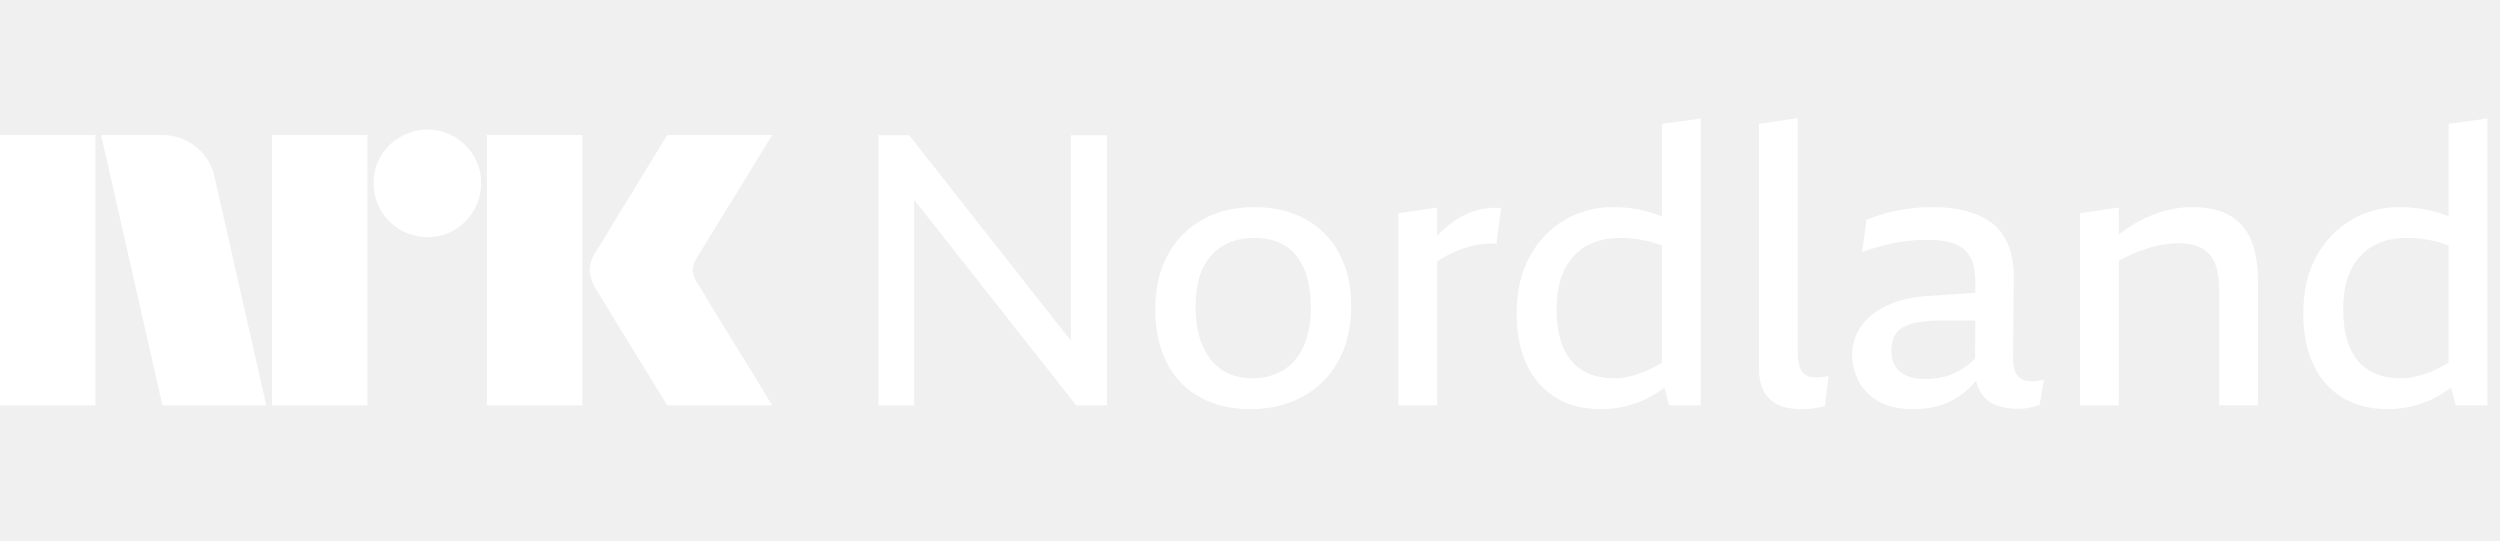
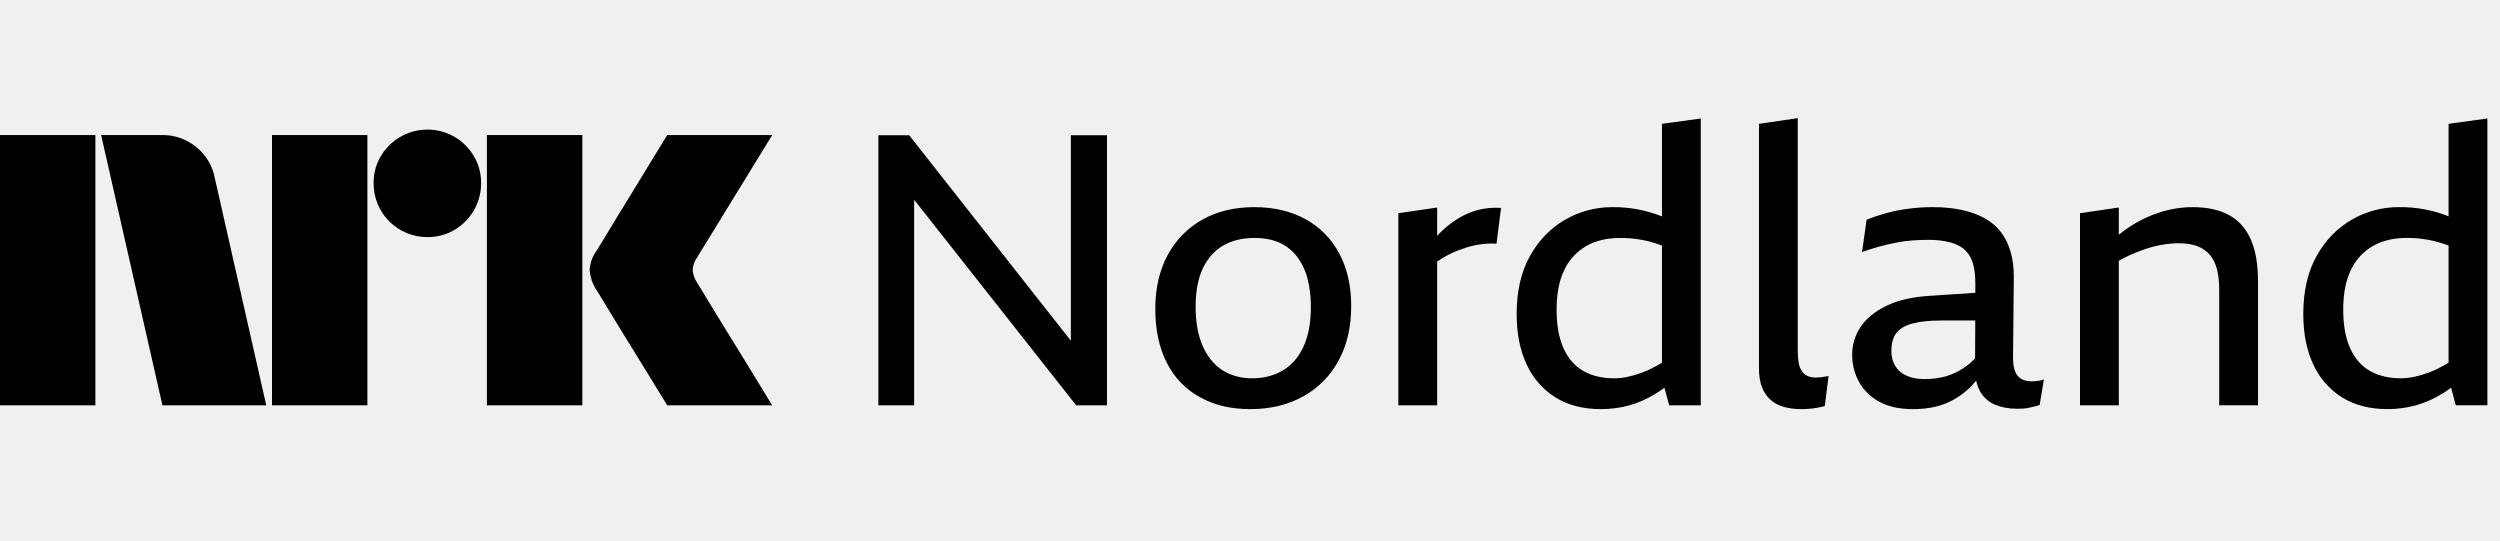
- <svg xmlns="http://www.w3.org/2000/svg" viewBox="0 0 111 24">
-   <path fill="#fff" d="M0 5.997h4.235v12H0zm4.49 0 2.722 12h4.61L9.541 7.923a2.3 2.3 0 0 0-.808-1.378 2.33 2.33 0 0 0-1.54-.549zm7.587 12h4.236v-12h-4.236zm9.542 0h4.236v-12h-4.236zm12.667-12h-4.661q-.408.66-.731 1.192l-.706 1.158-.74 1.208q-.357.583-.62 1.023-.265.44-.367.591c-.17.244-.267.531-.28.828.025.3.121.59.28.845q.102.151.366.592t.621 1.022.74 1.2.706 1.149.731 1.192h4.66l-.85-1.395q-.375-.616-.8-1.301a249 249 0 0 1-1.428-2.332 8 8 0 0 0-.255-.414 1.24 1.24 0 0 1-.196-.558 1 1 0 0 1 .179-.541zM18.983 10.527a2.377 2.377 0 0 1-2.395-2.395 2.3 2.3 0 0 1 .32-1.198 2.406 2.406 0 0 1 3.272-.86c.355.208.652.504.86.86.215.362.326.776.321 1.197a2.396 2.396 0 0 1-1.18 2.075 2.3 2.3 0 0 1-1.198.32M47.546 15.128l-7.178-9.123H39v11.991h1.588V8.868l7.194 9.128h1.368V6.005h-1.604zm11.923-3.862q.524.989.524 2.322 0 1.402-.566 2.432a3.93 3.93 0 0 1-1.579 1.588q-1.014.557-2.33.557c-.879 0-1.588-.174-2.23-.524a3.53 3.53 0 0 1-1.478-1.528q-.515-1.004-.515-2.39 0-1.384.549-2.398t1.537-1.57q.988-.558 2.305-.558t2.289.54q.97.54 1.494 1.529m-1.266 2.356q0-.693-.152-1.258a2.7 2.7 0 0 0-.465-.971 2 2 0 0 0-.777-.617q-.465-.21-1.106-.211-.81 0-1.393.338t-.904 1.013-.32 1.706c0 .687.106 1.283.32 1.756q.321.71.878 1.064.558.355 1.318.355t1.35-.346q.593-.346.921-1.056.33-.71.33-1.773m7.414-4.298a3.3 3.3 0 0 0-.895.388 4.4 4.4 0 0 0-.794.633c-.04.04-.079.085-.118.127V9.214l-1.723.253v8.53h1.723v-6.382a4.2 4.2 0 0 1 .92-.493q.262-.1.532-.177a3.6 3.6 0 0 1 1.182-.127l.203-1.587a3.2 3.2 0 0 0-1.03.093m8.174-3.826 1.723-.236v12.734h-1.402l-.211-.78q-.19.14-.38.257-.574.354-1.174.523t-1.275.169q-1.166 0-2.001-.515a3.35 3.35 0 0 1-1.284-1.461q-.447-.946-.447-2.246 0-1.52.59-2.576.592-1.055 1.563-1.613a4.15 4.15 0 0 1 2.103-.557 5.8 5.8 0 0 1 2.195.411zm0 10.61v-5.205c-.087-.031-.18-.068-.262-.093a5.1 5.1 0 0 0-1.596-.245q-.878 0-1.511.363a2.4 2.4 0 0 0-.971 1.064q-.338.7-.338 1.748c0 .698.101 1.258.304 1.714q.304.684.878 1.014t1.385.329q.54 0 1.208-.245c.284-.104.585-.256.903-.445m7.017.647q-.076.008-.177.008a.9.9 0 0 1-.371-.067.6.6 0 0 1-.254-.211.9.9 0 0 1-.143-.364 3 3 0 0 1-.043-.523V5.245l-1.722.253v10.86q0 .49.135.836.136.346.388.566.255.219.6.312.346.093.751.093.203 0 .389-.017a4 4 0 0 0 .659-.118l.168-1.334-.202.033q-.102.018-.178.026m9.652.16q.135-.017.288-.067l-.186 1.131a1.3 1.3 0 0 1-.194.06l-.245.058q-.135.034-.279.043a5 5 0 0 1-.296.008q-.54 0-.962-.177a1.36 1.36 0 0 1-.659-.574 1.6 1.6 0 0 1-.183-.499 5 5 0 0 1-.332.355q-.464.44-1.064.676t-1.427.236q-.895 0-1.495-.338-.6-.337-.895-.887a2.5 2.5 0 0 1-.295-1.19q0-.675.38-1.241t1.156-.938 1.96-.439L87.705 13v-.425q.001-.49-.099-.853a1.34 1.34 0 0 0-.338-.6q-.236-.236-.65-.354a3.8 3.8 0 0 0-1.022-.119 9 9 0 0 0-.684.026q-.346.025-.7.093a10.4 10.4 0 0 0-1.537.422l.202-1.436q.422-.168.887-.295.465-.128.988-.194a8 8 0 0 1 1.064-.068q.743 0 1.334.135t1.022.389.7.624.406.862.135 1.08l-.033 3.48q-.018.625.185.895t.659.27q.102 0 .236-.017m-2.766-1.007.008-1.678h-1.478q-.827 0-1.317.135t-.71.422q-.22.287-.22.794 0 .388.17.667.168.28.498.43.33.153.802.153.372 0 .718-.068.345-.067.659-.22.312-.15.59-.37.148-.121.282-.265zm11.278-6.356q-.641-.355-1.62-.355-.727 0-1.445.228a5.5 5.5 0 0 0-1.36.65c-.163.107-.32.225-.472.346V9.214l-1.723.253v8.53h1.723V11.58q.247-.146.515-.264.363-.16.726-.28.363-.117.726-.176.363-.06.701-.06.473 0 .81.127.339.127.558.38t.321.642q.101.389.101.912v5.134h1.723v-5.489q0-1.148-.32-1.874-.322-.727-.964-1.081m11.468-4.29v12.734h-1.402l-.211-.78q-.19.14-.38.257a4.6 4.6 0 0 1-1.174.523 4.7 4.7 0 0 1-1.275.169q-1.165 0-2.001-.515a3.36 3.36 0 0 1-1.284-1.461q-.447-.946-.447-2.246 0-1.52.591-2.576.591-1.055 1.562-1.613a4.15 4.15 0 0 1 2.103-.557 5.8 5.8 0 0 1 2.145.388q.025.01.05.023v-4.11zm-1.723 10.845v-5.204c-.087-.031-.18-.068-.261-.093a5.1 5.1 0 0 0-1.596-.245q-.879 0-1.512.363a2.4 2.4 0 0 0-.971 1.064q-.338.7-.338 1.748c0 .698.101 1.258.304 1.714q.305.684.878 1.014.575.33 1.385.329.541 0 1.208-.245c.284-.104.585-.256.903-.445" />
+ <svg xmlns="http://www.w3.org/2000/svg" viewBox="0 0 111 24" fill="currentColor">
+   <path d="M0 5.997h4.235v12H0zm4.49 0 2.722 12h4.61L9.541 7.923a2.3 2.3 0 0 0-.808-1.378 2.33 2.33 0 0 0-1.54-.549zm7.587 12h4.236v-12h-4.236zm9.542 0h4.236v-12h-4.236zm12.667-12h-4.661q-.408.66-.731 1.192l-.706 1.158-.74 1.208q-.357.583-.62 1.023-.265.44-.367.591c-.17.244-.267.531-.28.828.025.3.121.59.28.845q.102.151.366.592t.621 1.022.74 1.2.706 1.149.731 1.192h4.66l-.85-1.395q-.375-.616-.8-1.301a249 249 0 0 1-1.428-2.332 8 8 0 0 0-.255-.414 1.24 1.24 0 0 1-.196-.558 1 1 0 0 1 .179-.541zM18.983 10.527a2.377 2.377 0 0 1-2.395-2.395 2.3 2.3 0 0 1 .32-1.198 2.406 2.406 0 0 1 3.272-.86c.355.208.652.504.86.86.215.362.326.776.321 1.197a2.396 2.396 0 0 1-1.18 2.075 2.3 2.3 0 0 1-1.198.32M47.546 15.128l-7.178-9.123H39v11.991h1.588V8.868l7.194 9.128h1.368V6.005h-1.604zm11.923-3.862q.524.989.524 2.322 0 1.402-.566 2.432a3.93 3.93 0 0 1-1.579 1.588q-1.014.557-2.33.557c-.879 0-1.588-.174-2.23-.524a3.53 3.53 0 0 1-1.478-1.528q-.515-1.004-.515-2.39 0-1.384.549-2.398t1.537-1.57q.988-.558 2.305-.558t2.289.54q.97.54 1.494 1.529m-1.266 2.356q0-.693-.152-1.258a2.7 2.7 0 0 0-.465-.971 2 2 0 0 0-.777-.617q-.465-.21-1.106-.211-.81 0-1.393.338t-.904 1.013-.32 1.706c0 .687.106 1.283.32 1.756q.321.71.878 1.064.558.355 1.318.355t1.35-.346q.593-.346.921-1.056.33-.71.33-1.773m7.414-4.298a3.3 3.3 0 0 0-.895.388 4.4 4.4 0 0 0-.794.633c-.04.04-.079.085-.118.127V9.214l-1.723.253v8.53h1.723v-6.382a4.2 4.2 0 0 1 .92-.493q.262-.1.532-.177a3.6 3.6 0 0 1 1.182-.127l.203-1.587a3.2 3.2 0 0 0-1.03.093m8.174-3.826 1.723-.236v12.734h-1.402l-.211-.78q-.19.14-.38.257-.574.354-1.174.523t-1.275.169q-1.166 0-2.001-.515a3.35 3.35 0 0 1-1.284-1.461q-.447-.946-.447-2.246 0-1.52.59-2.576.592-1.055 1.563-1.613a4.15 4.15 0 0 1 2.103-.557 5.8 5.8 0 0 1 2.195.411zm0 10.61v-5.205c-.087-.031-.18-.068-.262-.093a5.1 5.1 0 0 0-1.596-.245q-.878 0-1.511.363a2.4 2.4 0 0 0-.971 1.064q-.338.7-.338 1.748c0 .698.101 1.258.304 1.714q.304.684.878 1.014t1.385.329q.54 0 1.208-.245c.284-.104.585-.256.903-.445m7.017.647q-.076.008-.177.008a.9.9 0 0 1-.371-.067.6.6 0 0 1-.254-.211.9.9 0 0 1-.143-.364 3 3 0 0 1-.043-.523V5.245l-1.722.253v10.86q0 .49.135.836.136.346.388.566.255.219.6.312.346.093.751.093.203 0 .389-.017a4 4 0 0 0 .659-.118l.168-1.334-.202.033q-.102.018-.178.026m9.652.16q.135-.017.288-.067l-.186 1.131a1.3 1.3 0 0 1-.194.06l-.245.058q-.135.034-.279.043a5 5 0 0 1-.296.008q-.54 0-.962-.177a1.36 1.36 0 0 1-.659-.574 1.6 1.6 0 0 1-.183-.499 5 5 0 0 1-.332.355q-.464.44-1.064.676t-1.427.236q-.895 0-1.495-.338-.6-.337-.895-.887a2.5 2.5 0 0 1-.295-1.19q0-.675.38-1.241t1.156-.938 1.96-.439L87.705 13v-.425q.001-.49-.099-.853a1.34 1.34 0 0 0-.338-.6q-.236-.236-.65-.354a3.8 3.8 0 0 0-1.022-.119 9 9 0 0 0-.684.026q-.346.025-.7.093a10.4 10.4 0 0 0-1.537.422l.202-1.436q.422-.168.887-.295.465-.128.988-.194a8 8 0 0 1 1.064-.068q.743 0 1.334.135t1.022.389.7.624.406.862.135 1.08l-.033 3.48q-.018.625.185.895t.659.27q.102 0 .236-.017m-2.766-1.007.008-1.678h-1.478q-.827 0-1.317.135t-.71.422q-.22.287-.22.794 0 .388.17.667.168.28.498.43.33.153.802.153.372 0 .718-.068.345-.067.659-.22.312-.15.59-.37.148-.121.282-.265zm11.278-6.356q-.641-.355-1.62-.355-.727 0-1.445.228a5.5 5.5 0 0 0-1.36.65c-.163.107-.32.225-.472.346V9.214l-1.723.253v8.53h1.723V11.58q.247-.146.515-.264.363-.16.726-.28.363-.117.726-.176.363-.06.701-.06.473 0 .81.127.339.127.558.38t.321.642q.101.389.101.912v5.134h1.723v-5.489q0-1.148-.32-1.874-.322-.727-.964-1.081m11.468-4.29v12.734h-1.402l-.211-.78q-.19.14-.38.257a4.6 4.6 0 0 1-1.174.523 4.7 4.7 0 0 1-1.275.169q-1.165 0-2.001-.515a3.36 3.36 0 0 1-1.284-1.461q-.447-.946-.447-2.246 0-1.52.591-2.576.591-1.055 1.562-1.613a4.15 4.15 0 0 1 2.103-.557 5.8 5.8 0 0 1 2.145.388q.025.01.05.023v-4.11zm-1.723 10.845v-5.204c-.087-.031-.18-.068-.261-.093a5.1 5.1 0 0 0-1.596-.245q-.879 0-1.512.363a2.4 2.4 0 0 0-.971 1.064q-.338.7-.338 1.748c0 .698.101 1.258.304 1.714q.305.684.878 1.014.575.33 1.385.329.541 0 1.208-.245c.284-.104.585-.256.903-.445" />
</svg>
